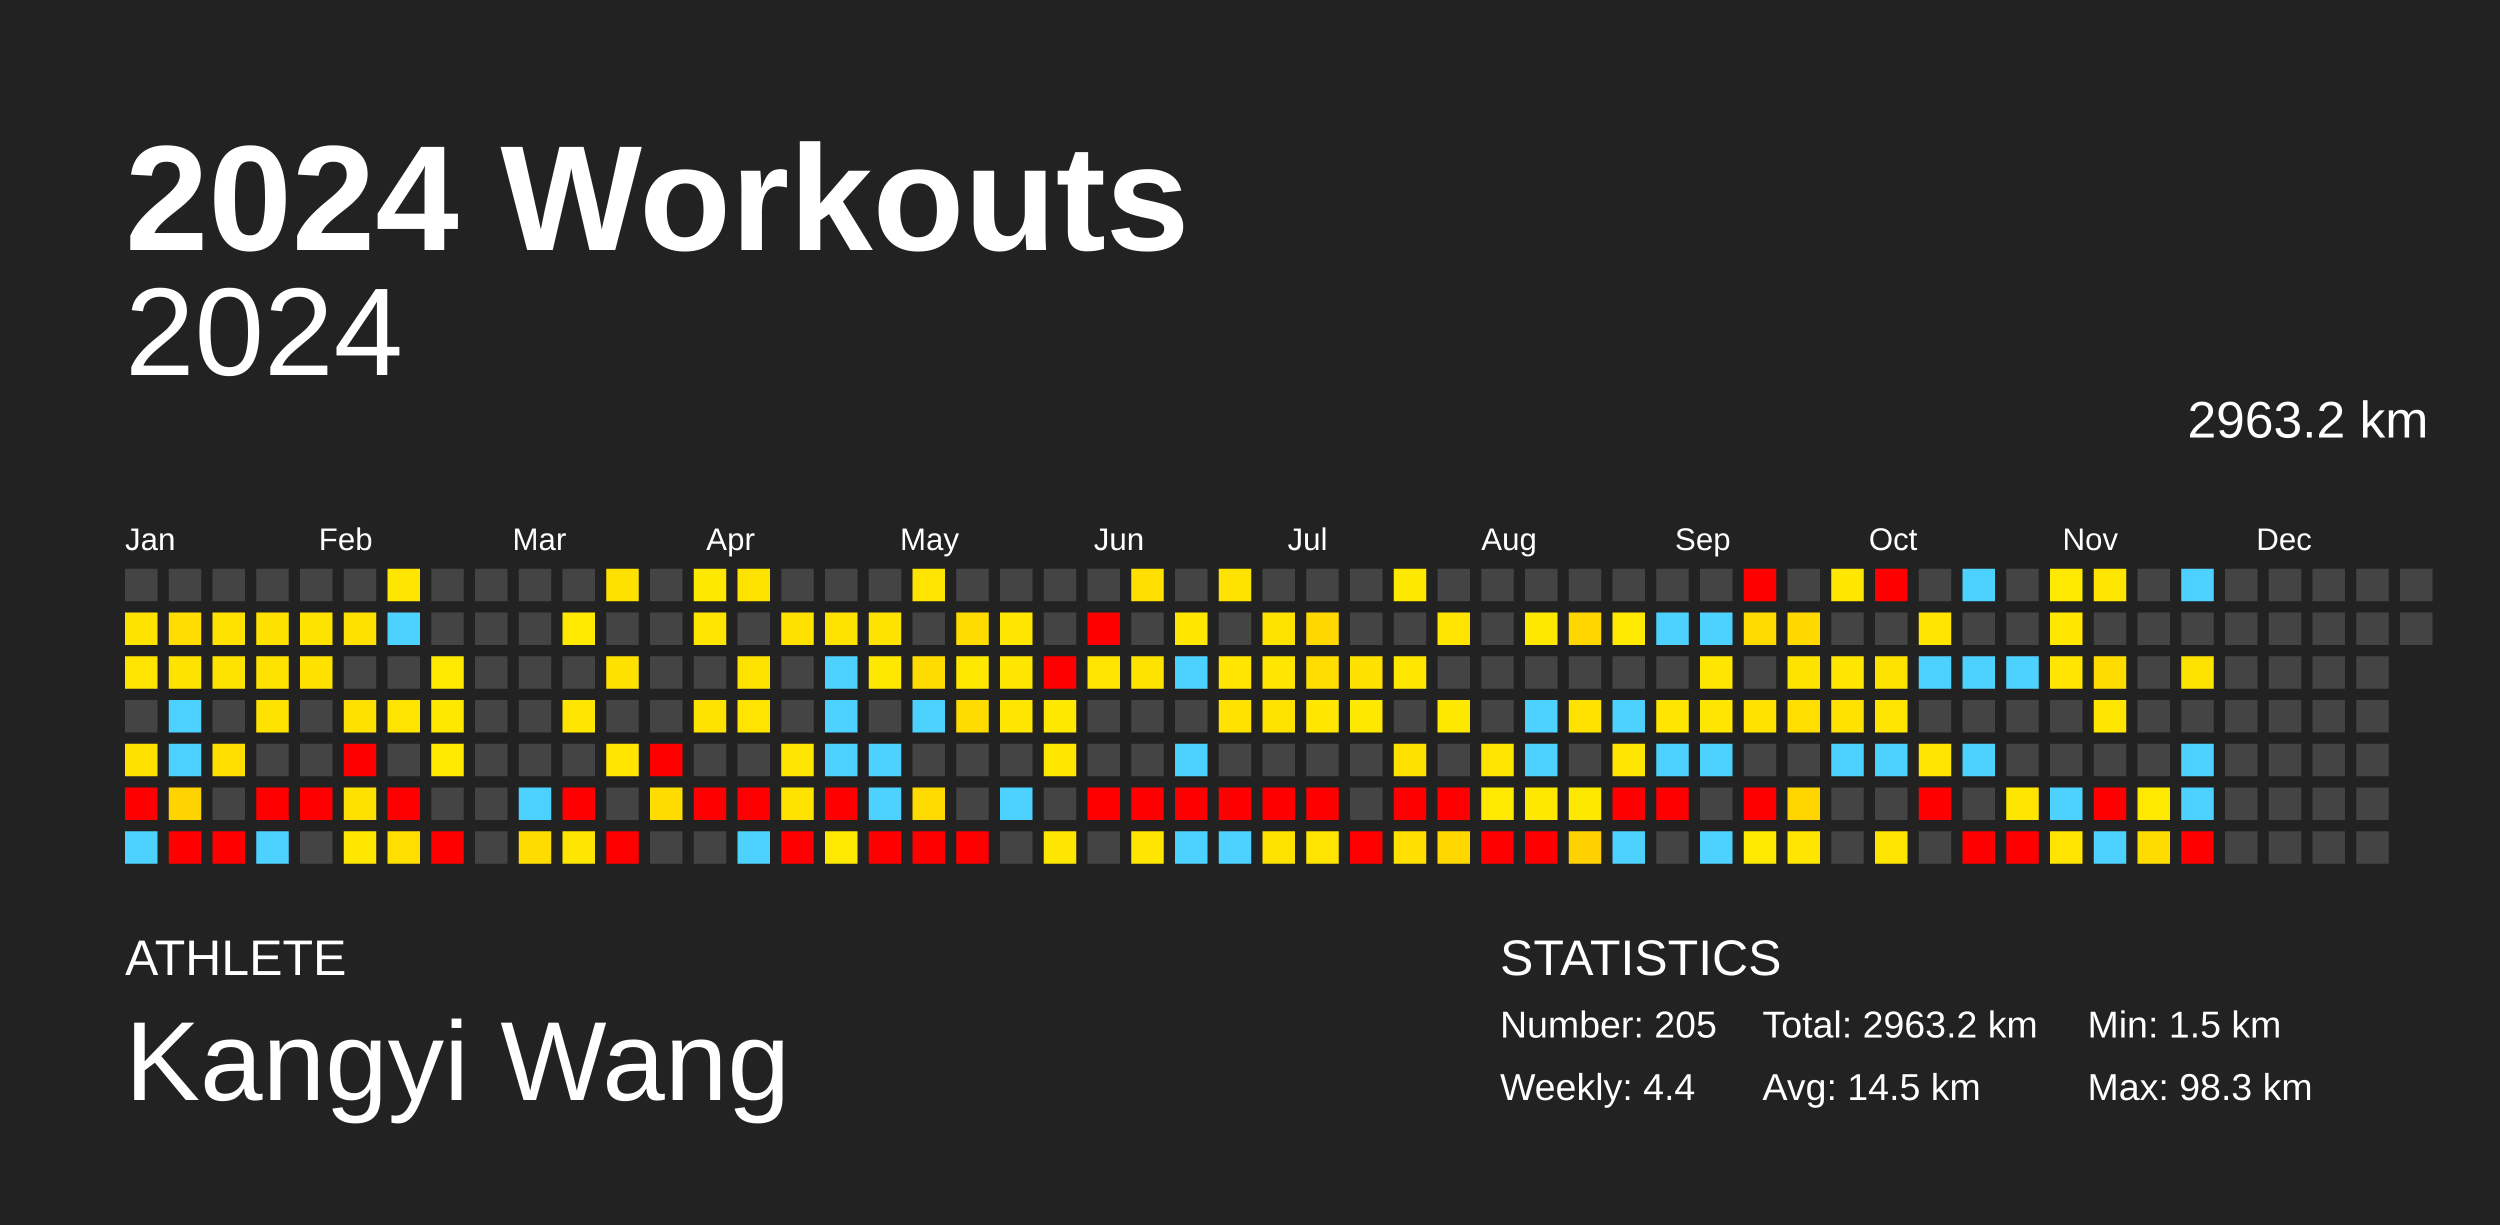
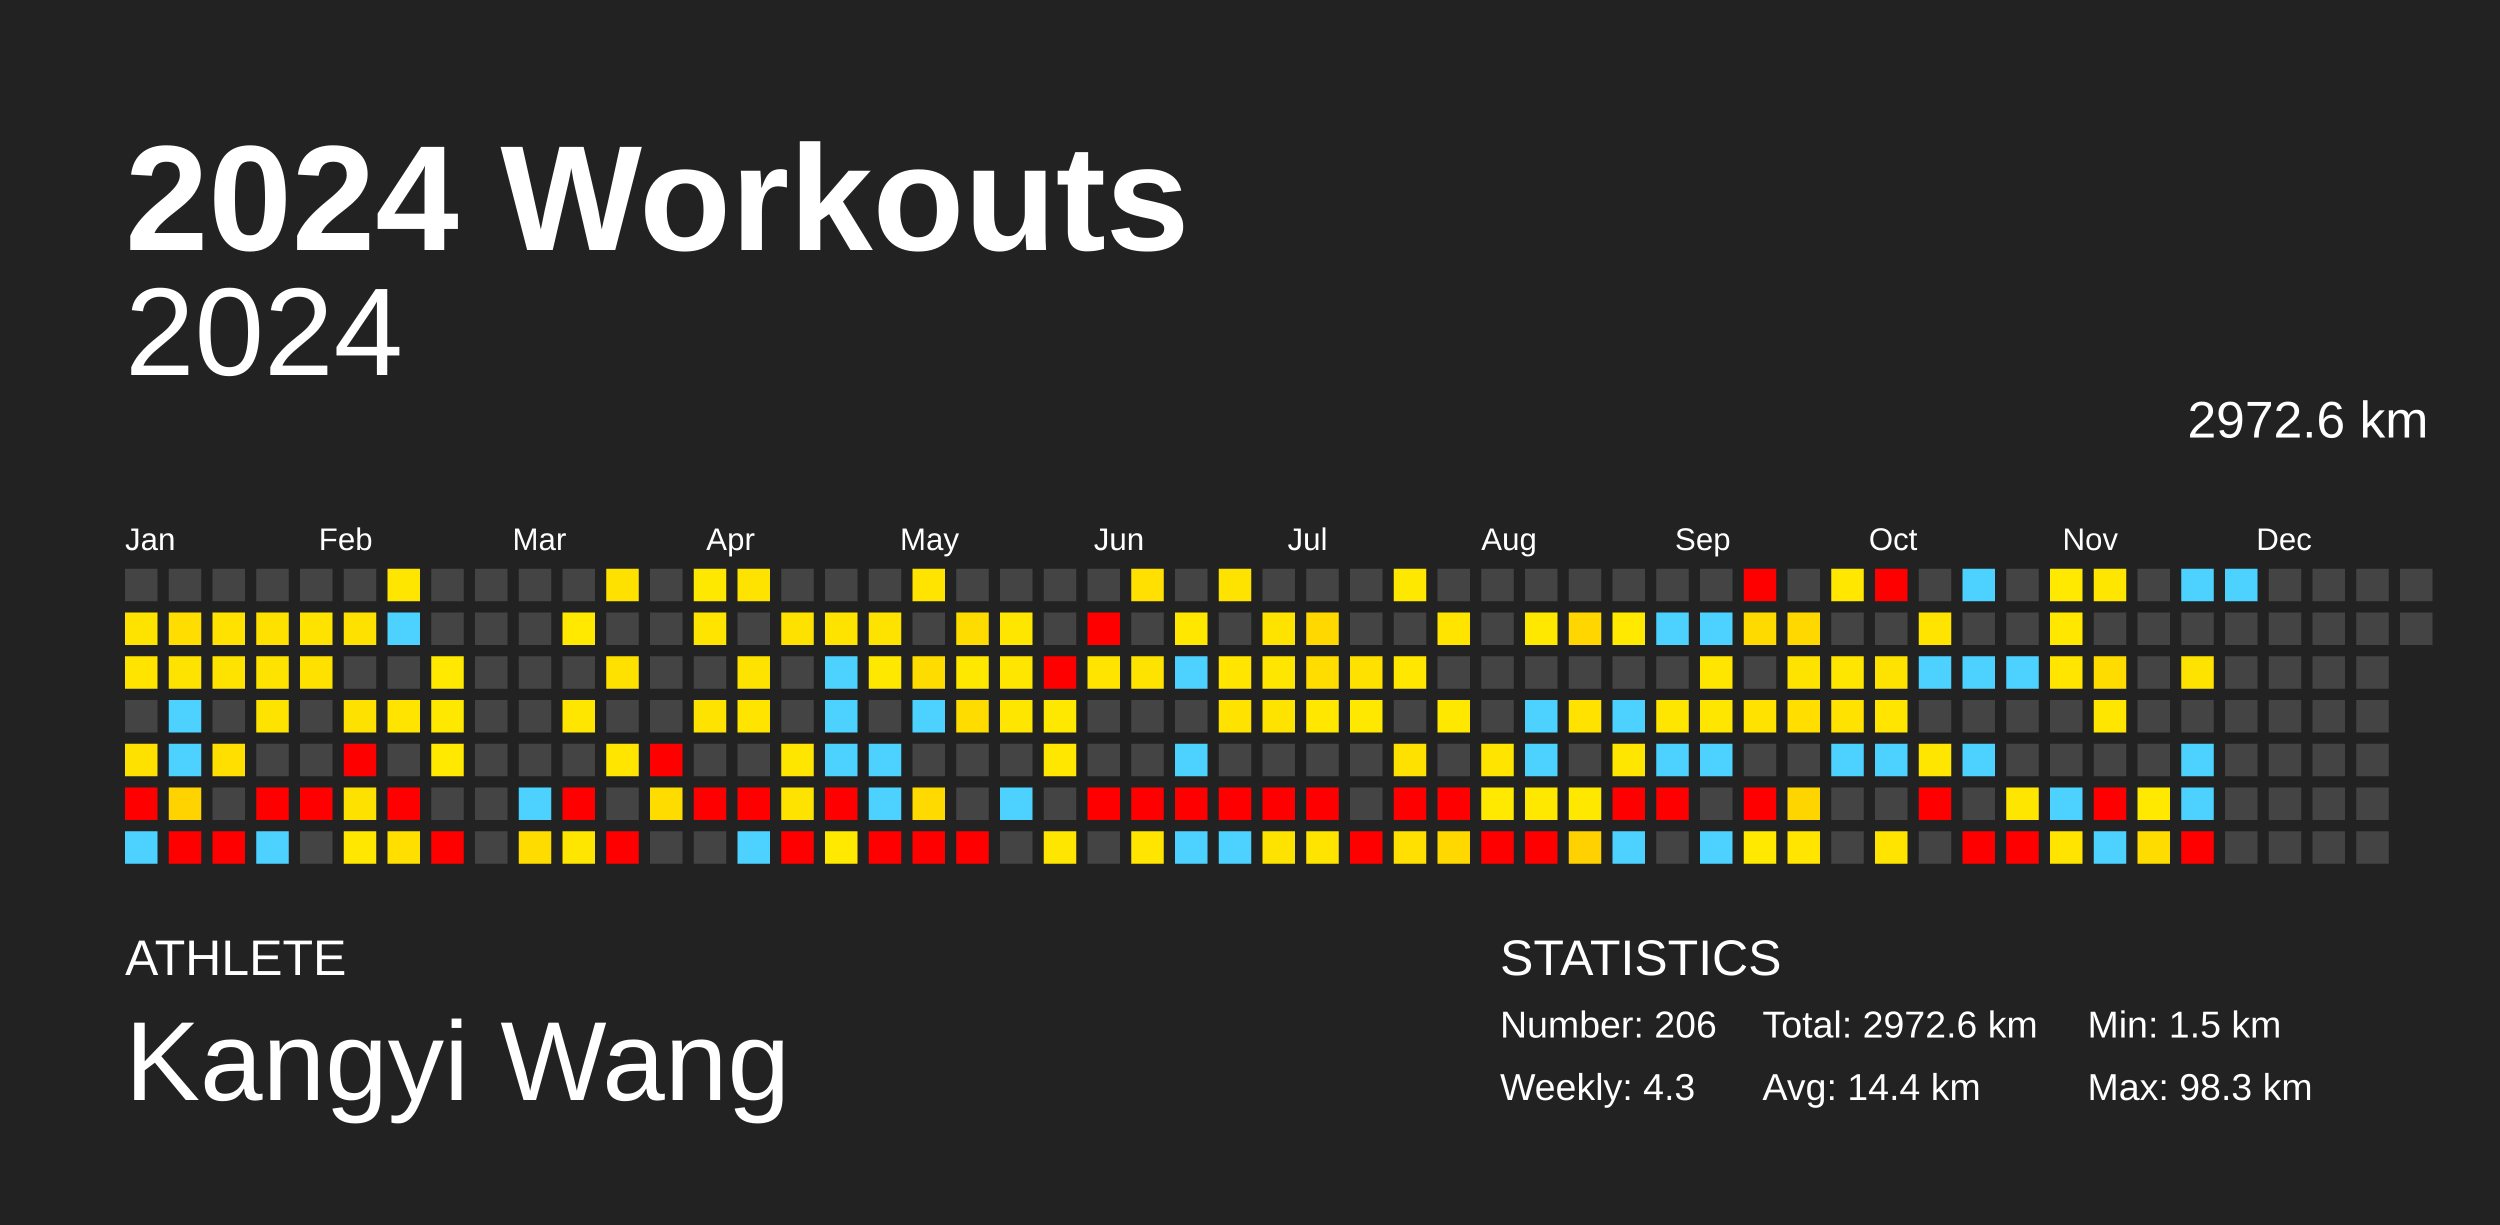
<svg xmlns="http://www.w3.org/2000/svg" baseProfile="full" height="98mm" version="1.1" viewBox="0,0,200,98" width="200mm">
  <defs />
  <rect fill="#222222" height="98" width="200" x="0" y="0" />
  <text fill="#FFFFFF" style="font-size:12px; font-family:Arial; font-weight:bold;" x="10" y="20">2024 Workouts</text>
  <text fill="#FFFFFF" style="font-size:4px; font-family:Arial" x="10" y="78">ATHLETE</text>
  <text fill="#FFFFFF" style="font-size:9px; font-family:Arial" x="10" y="88">Kangyi Wang</text>
  <text fill="#FFFFFF" style="font-size:4px; font-family:Arial" x="120" y="78">STATISTICS</text>
-   <text fill="#FFFFFF" style="font-size:3px; font-family:Arial" x="120" y="83">Number: 205</text>
-   <text fill="#FFFFFF" style="font-size:3px; font-family:Arial" x="120" y="88">Weekly: 4.4</text>
-   <text fill="#FFFFFF" style="font-size:3px; font-family:Arial" x="141" y="83">Total: 2963.2 km</text>
-   <text fill="#FFFFFF" style="font-size:3px; font-family:Arial" x="141" y="88">Avg: 14.5 km</text>
+   <text fill="#FFFFFF" style="font-size:3px; font-family:Arial" x="120" y="83">Number: 206</text>
+   <text fill="#FFFFFF" style="font-size:3px; font-family:Arial" x="120" y="88">Weekly: 4.3</text>
+   <text fill="#FFFFFF" style="font-size:3px; font-family:Arial" x="141" y="83">Total: 2972.6 km</text>
+   <text fill="#FFFFFF" style="font-size:3px; font-family:Arial" x="141" y="88">Avg: 14.4 km</text>
  <text fill="#FFFFFF" style="font-size:3px; font-family:Arial" x="167" y="83">Min: 1.5 km</text>
  <text fill="#FFFFFF" style="font-size:3px; font-family:Arial" x="167" y="88">Max: 98.3 km</text>
  <text alignment-baseline="hanging" fill="#FFFFFF" style="font-size:10.0px; font-family:Arial;" x="10" y="30">2024</text>
-   <text alignment-baseline="hanging" fill="#FFFFFF" style="font-size:4.125px; font-family:Arial;" x="175" y="35">2963.2 km</text>
+   <text alignment-baseline="hanging" fill="#FFFFFF" style="font-size:4.125px; font-family:Arial;" x="175" y="35">2972.6 km</text>
  <text fill="#FFFFFF" style="font-size:2.5px; font-family:Arial" x="10.0" y="44">Jan</text>
  <text fill="#FFFFFF" style="font-size:2.5px; font-family:Arial" x="25.5" y="44">Feb</text>
  <text fill="#FFFFFF" style="font-size:2.5px; font-family:Arial" x="41.0" y="44">Mar</text>
  <text fill="#FFFFFF" style="font-size:2.5px; font-family:Arial" x="56.5" y="44">Apr</text>
  <text fill="#FFFFFF" style="font-size:2.5px; font-family:Arial" x="72.0" y="44">May</text>
  <text fill="#FFFFFF" style="font-size:2.5px; font-family:Arial" x="87.5" y="44">Jun</text>
  <text fill="#FFFFFF" style="font-size:2.5px; font-family:Arial" x="103.0" y="44">Jul</text>
  <text fill="#FFFFFF" style="font-size:2.5px; font-family:Arial" x="118.5" y="44">Aug</text>
  <text fill="#FFFFFF" style="font-size:2.5px; font-family:Arial" x="134.0" y="44">Sep</text>
  <text fill="#FFFFFF" style="font-size:2.5px; font-family:Arial" x="149.5" y="44">Oct</text>
  <text fill="#FFFFFF" style="font-size:2.5px; font-family:Arial" x="165.0" y="44">Nov</text>
  <text fill="#FFFFFF" style="font-size:2.5px; font-family:Arial" x="180.5" y="44">Dec</text>
  <rect fill="#444444" height="2.6" width="2.6" x="10.0" y="45.5" />
  <rect fill="#ffe300" height="2.6" width="2.6" x="10.0" y="49.0" />
  <rect fill="#ffe400" height="2.6" width="2.6" x="10.0" y="52.5" />
  <rect fill="#444444" height="2.6" width="2.6" x="10.0" y="56.0" />
  <rect fill="#ffe100" height="2.6" width="2.6" x="10.0" y="59.5" />
  <rect fill="red" height="2.6" width="2.6" x="10.0" y="63.0" />
  <rect fill="#4dd2ff" height="2.6" width="2.6" x="10.0" y="66.5" />
  <rect fill="#444444" height="2.6" width="2.6" x="13.5" y="45.5" />
  <rect fill="#ffdd00" height="2.6" width="2.6" x="13.5" y="49.0" />
  <rect fill="#ffe300" height="2.6" width="2.6" x="13.5" y="52.5" />
  <rect fill="#4dd2ff" height="2.6" width="2.6" x="13.5" y="56.0" />
  <rect fill="#4dd2ff" height="2.6" width="2.6" x="13.5" y="59.5" />
  <rect fill="#ffd300" height="2.6" width="2.6" x="13.5" y="63.0" />
  <rect fill="red" height="2.6" width="2.6" x="13.5" y="66.5" />
  <rect fill="#444444" height="2.6" width="2.6" x="17.0" y="45.5" />
  <rect fill="#ffe200" height="2.6" width="2.6" x="17.0" y="49.0" />
  <rect fill="#ffe300" height="2.6" width="2.6" x="17.0" y="52.5" />
  <rect fill="#444444" height="2.6" width="2.6" x="17.0" y="56.0" />
  <rect fill="#ffdf00" height="2.6" width="2.6" x="17.0" y="59.5" />
  <rect fill="#444444" height="2.6" width="2.6" x="17.0" y="63.0" />
  <rect fill="red" height="2.6" width="2.6" x="17.0" y="66.5" />
  <rect fill="#444444" height="2.6" width="2.6" x="20.5" y="45.5" />
  <rect fill="#ffe100" height="2.6" width="2.6" x="20.5" y="49.0" />
  <rect fill="#ffe300" height="2.6" width="2.6" x="20.5" y="52.5" />
  <rect fill="#ffe300" height="2.6" width="2.6" x="20.5" y="56.0" />
  <rect fill="#444444" height="2.6" width="2.6" x="20.5" y="59.5" />
  <rect fill="red" height="2.6" width="2.6" x="20.5" y="63.0" />
  <rect fill="#4dd2ff" height="2.6" width="2.6" x="20.5" y="66.5" />
  <rect fill="#444444" height="2.6" width="2.6" x="24.0" y="45.5" />
  <rect fill="#ffe300" height="2.6" width="2.6" x="24.0" y="49.0" />
  <rect fill="#ffe100" height="2.6" width="2.6" x="24.0" y="52.5" />
  <rect fill="#444444" height="2.6" width="2.6" x="24.0" y="56.0" />
  <rect fill="#444444" height="2.6" width="2.6" x="24.0" y="59.5" />
  <rect fill="red" height="2.6" width="2.6" x="24.0" y="63.0" />
  <rect fill="#444444" height="2.6" width="2.6" x="24.0" y="66.5" />
  <rect fill="#444444" height="2.6" width="2.6" x="27.5" y="45.5" />
  <rect fill="#ffe100" height="2.6" width="2.6" x="27.5" y="49.0" />
  <rect fill="#444444" height="2.6" width="2.6" x="27.5" y="52.5" />
  <rect fill="#ffe100" height="2.6" width="2.6" x="27.5" y="56.0" />
  <rect fill="red" height="2.6" width="2.6" x="27.5" y="59.5" />
  <rect fill="#ffe100" height="2.6" width="2.6" x="27.5" y="63.0" />
  <rect fill="#ffe700" height="2.6" width="2.6" x="27.5" y="66.5" />
  <rect fill="#ffe600" height="2.6" width="2.6" x="31.0" y="45.5" />
  <rect fill="#4dd2ff" height="2.6" width="2.6" x="31.0" y="49.0" />
  <rect fill="#444444" height="2.6" width="2.6" x="31.0" y="52.5" />
  <rect fill="#ffe400" height="2.6" width="2.6" x="31.0" y="56.0" />
  <rect fill="#444444" height="2.6" width="2.6" x="31.0" y="59.5" />
  <rect fill="red" height="2.6" width="2.6" x="31.0" y="63.0" />
  <rect fill="#ffdf00" height="2.6" width="2.6" x="31.0" y="66.5" />
  <rect fill="#444444" height="2.6" width="2.6" x="34.5" y="45.5" />
  <rect fill="#444444" height="2.6" width="2.6" x="34.5" y="49.0" />
  <rect fill="#ffe900" height="2.6" width="2.6" x="34.5" y="52.5" />
  <rect fill="#ffe800" height="2.6" width="2.6" x="34.5" y="56.0" />
  <rect fill="#ffe900" height="2.6" width="2.6" x="34.5" y="59.5" />
  <rect fill="#444444" height="2.6" width="2.6" x="34.5" y="63.0" />
  <rect fill="red" height="2.6" width="2.6" x="34.5" y="66.5" />
  <rect fill="#444444" height="2.6" width="2.6" x="38.0" y="45.5" />
  <rect fill="#444444" height="2.6" width="2.6" x="38.0" y="49.0" />
  <rect fill="#444444" height="2.6" width="2.6" x="38.0" y="52.5" />
  <rect fill="#444444" height="2.6" width="2.6" x="38.0" y="56.0" />
  <rect fill="#444444" height="2.6" width="2.6" x="38.0" y="59.5" />
  <rect fill="#444444" height="2.6" width="2.6" x="38.0" y="63.0" />
  <rect fill="#444444" height="2.6" width="2.6" x="38.0" y="66.5" />
  <rect fill="#444444" height="2.6" width="2.6" x="41.5" y="45.5" />
  <rect fill="#444444" height="2.6" width="2.6" x="41.5" y="49.0" />
  <rect fill="#444444" height="2.6" width="2.6" x="41.5" y="52.5" />
  <rect fill="#444444" height="2.6" width="2.6" x="41.5" y="56.0" />
  <rect fill="#444444" height="2.6" width="2.6" x="41.5" y="59.5" />
  <rect fill="#4dd2ff" height="2.6" width="2.6" x="41.5" y="63.0" />
  <rect fill="#ffdc00" height="2.6" width="2.6" x="41.5" y="66.5" />
  <rect fill="#444444" height="2.6" width="2.6" x="45.0" y="45.5" />
  <rect fill="#ffe900" height="2.6" width="2.6" x="45.0" y="49.0" />
  <rect fill="#444444" height="2.6" width="2.6" x="45.0" y="52.5" />
  <rect fill="#ffe600" height="2.6" width="2.6" x="45.0" y="56.0" />
  <rect fill="#444444" height="2.6" width="2.6" x="45.0" y="59.5" />
  <rect fill="red" height="2.6" width="2.6" x="45.0" y="63.0" />
  <rect fill="#ffe600" height="2.6" width="2.6" x="45.0" y="66.5" />
  <rect fill="#ffe100" height="2.6" width="2.6" x="48.5" y="45.5" />
  <rect fill="#444444" height="2.6" width="2.6" x="48.5" y="49.0" />
  <rect fill="#ffe100" height="2.6" width="2.6" x="48.5" y="52.5" />
  <rect fill="#444444" height="2.6" width="2.6" x="48.5" y="56.0" />
  <rect fill="#ffe500" height="2.6" width="2.6" x="48.5" y="59.5" />
  <rect fill="#444444" height="2.6" width="2.6" x="48.5" y="63.0" />
  <rect fill="red" height="2.6" width="2.6" x="48.5" y="66.5" />
  <rect fill="#444444" height="2.6" width="2.6" x="52.0" y="45.5" />
  <rect fill="#444444" height="2.6" width="2.6" x="52.0" y="49.0" />
  <rect fill="#444444" height="2.6" width="2.6" x="52.0" y="52.5" />
  <rect fill="#444444" height="2.6" width="2.6" x="52.0" y="56.0" />
  <rect fill="red" height="2.6" width="2.6" x="52.0" y="59.5" />
  <rect fill="#ffdc00" height="2.6" width="2.6" x="52.0" y="63.0" />
  <rect fill="#444444" height="2.6" width="2.6" x="52.0" y="66.5" />
  <rect fill="#ffe800" height="2.6" width="2.6" x="55.5" y="45.5" />
  <rect fill="#ffe400" height="2.6" width="2.6" x="55.5" y="49.0" />
  <rect fill="#444444" height="2.6" width="2.6" x="55.5" y="52.5" />
  <rect fill="#ffe300" height="2.6" width="2.6" x="55.5" y="56.0" />
  <rect fill="#444444" height="2.6" width="2.6" x="55.5" y="59.5" />
  <rect fill="red" height="2.6" width="2.6" x="55.5" y="63.0" />
  <rect fill="#444444" height="2.6" width="2.6" x="55.5" y="66.5" />
  <rect fill="#ffe300" height="2.6" width="2.6" x="59.0" y="45.5" />
  <rect fill="#444444" height="2.6" width="2.6" x="59.0" y="49.0" />
  <rect fill="#ffe300" height="2.6" width="2.6" x="59.0" y="52.5" />
  <rect fill="#ffe400" height="2.6" width="2.6" x="59.0" y="56.0" />
  <rect fill="#444444" height="2.6" width="2.6" x="59.0" y="59.5" />
  <rect fill="red" height="2.6" width="2.6" x="59.0" y="63.0" />
  <rect fill="#4dd2ff" height="2.6" width="2.6" x="59.0" y="66.5" />
  <rect fill="#444444" height="2.6" width="2.6" x="62.5" y="45.5" />
  <rect fill="#ffe100" height="2.6" width="2.6" x="62.5" y="49.0" />
  <rect fill="#444444" height="2.6" width="2.6" x="62.5" y="52.5" />
  <rect fill="#444444" height="2.6" width="2.6" x="62.5" y="56.0" />
  <rect fill="#ffe600" height="2.6" width="2.6" x="62.5" y="59.5" />
  <rect fill="#ffe300" height="2.6" width="2.6" x="62.5" y="63.0" />
  <rect fill="red" height="2.6" width="2.6" x="62.5" y="66.5" />
  <rect fill="#444444" height="2.6" width="2.6" x="66.0" y="45.5" />
  <rect fill="#ffe300" height="2.6" width="2.6" x="66.0" y="49.0" />
  <rect fill="#4dd2ff" height="2.6" width="2.6" x="66.0" y="52.5" />
  <rect fill="#4dd2ff" height="2.6" width="2.6" x="66.0" y="56.0" />
  <rect fill="#4dd2ff" height="2.6" width="2.6" x="66.0" y="59.5" />
  <rect fill="red" height="2.6" width="2.6" x="66.0" y="63.0" />
  <rect fill="#ffe900" height="2.6" width="2.6" x="66.0" y="66.5" />
  <rect fill="#444444" height="2.6" width="2.6" x="69.5" y="45.5" />
  <rect fill="#ffe300" height="2.6" width="2.6" x="69.5" y="49.0" />
  <rect fill="#ffe800" height="2.6" width="2.6" x="69.5" y="52.5" />
  <rect fill="#444444" height="2.6" width="2.6" x="69.5" y="56.0" />
  <rect fill="#4dd2ff" height="2.6" width="2.6" x="69.5" y="59.5" />
  <rect fill="#4dd2ff" height="2.6" width="2.6" x="69.5" y="63.0" />
  <rect fill="red" height="2.6" width="2.6" x="69.5" y="66.5" />
  <rect fill="#ffe400" height="2.6" width="2.6" x="73.0" y="45.5" />
  <rect fill="#444444" height="2.6" width="2.6" x="73.0" y="49.0" />
  <rect fill="#ffdc00" height="2.6" width="2.6" x="73.0" y="52.5" />
  <rect fill="#4dd2ff" height="2.6" width="2.6" x="73.0" y="56.0" />
  <rect fill="#444444" height="2.6" width="2.6" x="73.0" y="59.5" />
  <rect fill="#ffda00" height="2.6" width="2.6" x="73.0" y="63.0" />
  <rect fill="red" height="2.6" width="2.6" x="73.0" y="66.5" />
  <rect fill="#444444" height="2.6" width="2.6" x="76.5" y="45.5" />
  <rect fill="#ffdc00" height="2.6" width="2.6" x="76.5" y="49.0" />
  <rect fill="#ffe800" height="2.6" width="2.6" x="76.5" y="52.5" />
  <rect fill="#ffdc00" height="2.6" width="2.6" x="76.5" y="56.0" />
  <rect fill="#444444" height="2.6" width="2.6" x="76.5" y="59.5" />
  <rect fill="#444444" height="2.6" width="2.6" x="76.5" y="63.0" />
  <rect fill="red" height="2.6" width="2.6" x="76.5" y="66.5" />
  <rect fill="#444444" height="2.6" width="2.6" x="80.0" y="45.5" />
  <rect fill="#ffe600" height="2.6" width="2.6" x="80.0" y="49.0" />
  <rect fill="#ffe600" height="2.6" width="2.6" x="80.0" y="52.5" />
  <rect fill="#ffe600" height="2.6" width="2.6" x="80.0" y="56.0" />
  <rect fill="#444444" height="2.6" width="2.6" x="80.0" y="59.5" />
  <rect fill="#4dd2ff" height="2.6" width="2.6" x="80.0" y="63.0" />
  <rect fill="#444444" height="2.6" width="2.6" x="80.0" y="66.5" />
  <rect fill="#444444" height="2.6" width="2.6" x="83.5" y="45.5" />
  <rect fill="#444444" height="2.6" width="2.6" x="83.5" y="49.0" />
  <rect fill="red" height="2.6" width="2.6" x="83.5" y="52.5" />
  <rect fill="#ffe800" height="2.6" width="2.6" x="83.5" y="56.0" />
  <rect fill="#ffe700" height="2.6" width="2.6" x="83.5" y="59.5" />
  <rect fill="#444444" height="2.6" width="2.6" x="83.5" y="63.0" />
  <rect fill="#ffe600" height="2.6" width="2.6" x="83.5" y="66.5" />
  <rect fill="#444444" height="2.6" width="2.6" x="87.0" y="45.5" />
  <rect fill="red" height="2.6" width="2.6" x="87.0" y="49.0" />
  <rect fill="#ffe400" height="2.6" width="2.6" x="87.0" y="52.5" />
  <rect fill="#444444" height="2.6" width="2.6" x="87.0" y="56.0" />
  <rect fill="#444444" height="2.6" width="2.6" x="87.0" y="59.5" />
  <rect fill="red" height="2.6" width="2.6" x="87.0" y="63.0" />
  <rect fill="#444444" height="2.6" width="2.6" x="87.0" y="66.5" />
  <rect fill="#ffe000" height="2.6" width="2.6" x="90.5" y="45.5" />
  <rect fill="#444444" height="2.6" width="2.6" x="90.5" y="49.0" />
  <rect fill="#ffe300" height="2.6" width="2.6" x="90.5" y="52.5" />
  <rect fill="#444444" height="2.6" width="2.6" x="90.5" y="56.0" />
  <rect fill="#444444" height="2.6" width="2.6" x="90.5" y="59.5" />
  <rect fill="red" height="2.6" width="2.6" x="90.5" y="63.0" />
  <rect fill="#ffe500" height="2.6" width="2.6" x="90.5" y="66.5" />
  <rect fill="#444444" height="2.6" width="2.6" x="94.0" y="45.5" />
  <rect fill="#ffe700" height="2.6" width="2.6" x="94.0" y="49.0" />
  <rect fill="#4dd2ff" height="2.6" width="2.6" x="94.0" y="52.5" />
  <rect fill="#444444" height="2.6" width="2.6" x="94.0" y="56.0" />
  <rect fill="#4dd2ff" height="2.6" width="2.6" x="94.0" y="59.5" />
  <rect fill="red" height="2.6" width="2.6" x="94.0" y="63.0" />
  <rect fill="#4dd2ff" height="2.6" width="2.6" x="94.0" y="66.5" />
  <rect fill="#ffe300" height="2.6" width="2.6" x="97.5" y="45.5" />
  <rect fill="#444444" height="2.6" width="2.6" x="97.5" y="49.0" />
  <rect fill="#ffe500" height="2.6" width="2.6" x="97.5" y="52.5" />
  <rect fill="#ffe200" height="2.6" width="2.6" x="97.5" y="56.0" />
  <rect fill="#444444" height="2.6" width="2.6" x="97.5" y="59.5" />
  <rect fill="red" height="2.6" width="2.6" x="97.5" y="63.0" />
  <rect fill="#4dd2ff" height="2.6" width="2.6" x="97.5" y="66.5" />
  <rect fill="#444444" height="2.6" width="2.6" x="101.0" y="45.5" />
  <rect fill="#ffe300" height="2.6" width="2.6" x="101.0" y="49.0" />
  <rect fill="#ffe600" height="2.6" width="2.6" x="101.0" y="52.5" />
  <rect fill="#ffe300" height="2.6" width="2.6" x="101.0" y="56.0" />
  <rect fill="#444444" height="2.6" width="2.6" x="101.0" y="59.5" />
  <rect fill="red" height="2.6" width="2.6" x="101.0" y="63.0" />
  <rect fill="#ffe300" height="2.6" width="2.6" x="101.0" y="66.5" />
  <rect fill="#444444" height="2.6" width="2.6" x="104.5" y="45.5" />
  <rect fill="#ffd800" height="2.6" width="2.6" x="104.5" y="49.0" />
  <rect fill="#ffdd00" height="2.6" width="2.6" x="104.5" y="52.5" />
  <rect fill="#ffe700" height="2.6" width="2.6" x="104.5" y="56.0" />
  <rect fill="#444444" height="2.6" width="2.6" x="104.5" y="59.5" />
  <rect fill="red" height="2.6" width="2.6" x="104.5" y="63.0" />
  <rect fill="#ffe400" height="2.6" width="2.6" x="104.5" y="66.5" />
  <rect fill="#444444" height="2.6" width="2.6" x="108.0" y="45.5" />
  <rect fill="#444444" height="2.6" width="2.6" x="108.0" y="49.0" />
  <rect fill="#ffe100" height="2.6" width="2.6" x="108.0" y="52.5" />
  <rect fill="#ffe800" height="2.6" width="2.6" x="108.0" y="56.0" />
  <rect fill="#444444" height="2.6" width="2.6" x="108.0" y="59.5" />
  <rect fill="#444444" height="2.6" width="2.6" x="108.0" y="63.0" />
  <rect fill="red" height="2.6" width="2.6" x="108.0" y="66.5" />
  <rect fill="#ffe800" height="2.6" width="2.6" x="111.5" y="45.5" />
  <rect fill="#444444" height="2.6" width="2.6" x="111.5" y="49.0" />
  <rect fill="#ffe700" height="2.6" width="2.6" x="111.5" y="52.5" />
  <rect fill="#444444" height="2.6" width="2.6" x="111.5" y="56.0" />
  <rect fill="#ffe100" height="2.6" width="2.6" x="111.5" y="59.5" />
  <rect fill="red" height="2.6" width="2.6" x="111.5" y="63.0" />
  <rect fill="#ffe000" height="2.6" width="2.6" x="111.5" y="66.5" />
  <rect fill="#444444" height="2.6" width="2.6" x="115.0" y="45.5" />
  <rect fill="#ffe400" height="2.6" width="2.6" x="115.0" y="49.0" />
  <rect fill="#444444" height="2.6" width="2.6" x="115.0" y="52.5" />
  <rect fill="#ffe800" height="2.6" width="2.6" x="115.0" y="56.0" />
  <rect fill="#444444" height="2.6" width="2.6" x="115.0" y="59.5" />
  <rect fill="red" height="2.6" width="2.6" x="115.0" y="63.0" />
  <rect fill="#ffd800" height="2.6" width="2.6" x="115.0" y="66.5" />
  <rect fill="#444444" height="2.6" width="2.6" x="118.5" y="45.5" />
  <rect fill="#444444" height="2.6" width="2.6" x="118.5" y="49.0" />
  <rect fill="#444444" height="2.6" width="2.6" x="118.5" y="52.5" />
  <rect fill="#444444" height="2.6" width="2.6" x="118.5" y="56.0" />
  <rect fill="#ffe400" height="2.6" width="2.6" x="118.5" y="59.5" />
  <rect fill="#ffe900" height="2.6" width="2.6" x="118.5" y="63.0" />
  <rect fill="red" height="2.6" width="2.6" x="118.5" y="66.5" />
  <rect fill="#444444" height="2.6" width="2.6" x="122.0" y="45.5" />
  <rect fill="#ffe800" height="2.6" width="2.6" x="122.0" y="49.0" />
  <rect fill="#444444" height="2.6" width="2.6" x="122.0" y="52.5" />
  <rect fill="#4dd2ff" height="2.6" width="2.6" x="122.0" y="56.0" />
  <rect fill="#4dd2ff" height="2.6" width="2.6" x="122.0" y="59.5" />
  <rect fill="#ffe800" height="2.6" width="2.6" x="122.0" y="63.0" />
  <rect fill="red" height="2.6" width="2.6" x="122.0" y="66.5" />
  <rect fill="#444444" height="2.6" width="2.6" x="125.5" y="45.5" />
  <rect fill="#ffd600" height="2.6" width="2.6" x="125.5" y="49.0" />
  <rect fill="#444444" height="2.6" width="2.6" x="125.5" y="52.5" />
  <rect fill="#ffe200" height="2.6" width="2.6" x="125.5" y="56.0" />
  <rect fill="#444444" height="2.6" width="2.6" x="125.5" y="59.5" />
  <rect fill="#ffe800" height="2.6" width="2.6" x="125.5" y="63.0" />
  <rect fill="#ffd100" height="2.6" width="2.6" x="125.5" y="66.5" />
  <rect fill="#444444" height="2.6" width="2.6" x="129.0" y="45.5" />
  <rect fill="#ffe900" height="2.6" width="2.6" x="129.0" y="49.0" />
  <rect fill="#444444" height="2.6" width="2.6" x="129.0" y="52.5" />
  <rect fill="#4dd2ff" height="2.6" width="2.6" x="129.0" y="56.0" />
  <rect fill="#ffe600" height="2.6" width="2.6" x="129.0" y="59.5" />
  <rect fill="red" height="2.6" width="2.6" x="129.0" y="63.0" />
  <rect fill="#4dd2ff" height="2.6" width="2.6" x="129.0" y="66.5" />
  <rect fill="#444444" height="2.6" width="2.6" x="132.5" y="45.5" />
  <rect fill="#4dd2ff" height="2.6" width="2.6" x="132.5" y="49.0" />
  <rect fill="#444444" height="2.6" width="2.6" x="132.5" y="52.5" />
  <rect fill="#ffe600" height="2.6" width="2.6" x="132.5" y="56.0" />
  <rect fill="#4dd2ff" height="2.6" width="2.6" x="132.5" y="59.5" />
  <rect fill="red" height="2.6" width="2.6" x="132.5" y="63.0" />
  <rect fill="#444444" height="2.6" width="2.6" x="132.5" y="66.5" />
  <rect fill="#444444" height="2.6" width="2.6" x="136.0" y="45.5" />
  <rect fill="#4dd2ff" height="2.6" width="2.6" x="136.0" y="49.0" />
  <rect fill="#ffe600" height="2.6" width="2.6" x="136.0" y="52.5" />
  <rect fill="#ffe600" height="2.6" width="2.6" x="136.0" y="56.0" />
  <rect fill="#4dd2ff" height="2.6" width="2.6" x="136.0" y="59.5" />
  <rect fill="#444444" height="2.6" width="2.6" x="136.0" y="63.0" />
  <rect fill="#4dd2ff" height="2.6" width="2.6" x="136.0" y="66.5" />
  <rect fill="red" height="2.6" width="2.6" x="139.5" y="45.5" />
  <rect fill="#ffda00" height="2.6" width="2.6" x="139.5" y="49.0" />
  <rect fill="#444444" height="2.6" width="2.6" x="139.5" y="52.5" />
  <rect fill="#ffe200" height="2.6" width="2.6" x="139.5" y="56.0" />
  <rect fill="#444444" height="2.6" width="2.6" x="139.5" y="59.5" />
  <rect fill="red" height="2.6" width="2.6" x="139.5" y="63.0" />
  <rect fill="#ffe900" height="2.6" width="2.6" x="139.5" y="66.5" />
  <rect fill="#444444" height="2.6" width="2.6" x="143.0" y="45.5" />
  <rect fill="#ffd800" height="2.6" width="2.6" x="143.0" y="49.0" />
  <rect fill="#ffe300" height="2.6" width="2.6" x="143.0" y="52.5" />
  <rect fill="#ffde00" height="2.6" width="2.6" x="143.0" y="56.0" />
  <rect fill="#444444" height="2.6" width="2.6" x="143.0" y="59.5" />
  <rect fill="#ffd500" height="2.6" width="2.6" x="143.0" y="63.0" />
  <rect fill="#ffe500" height="2.6" width="2.6" x="143.0" y="66.5" />
  <rect fill="#ffe700" height="2.6" width="2.6" x="146.5" y="45.5" />
  <rect fill="#444444" height="2.6" width="2.6" x="146.5" y="49.0" />
  <rect fill="#ffe600" height="2.6" width="2.6" x="146.5" y="52.5" />
  <rect fill="#ffe200" height="2.6" width="2.6" x="146.5" y="56.0" />
  <rect fill="#4dd2ff" height="2.6" width="2.6" x="146.5" y="59.5" />
  <rect fill="#444444" height="2.6" width="2.6" x="146.5" y="63.0" />
  <rect fill="#444444" height="2.6" width="2.6" x="146.5" y="66.5" />
  <rect fill="red" height="2.6" width="2.6" x="150.0" y="45.5" />
  <rect fill="#444444" height="2.6" width="2.6" x="150.0" y="49.0" />
  <rect fill="#ffe300" height="2.6" width="2.6" x="150.0" y="52.5" />
  <rect fill="#ffe500" height="2.6" width="2.6" x="150.0" y="56.0" />
  <rect fill="#4dd2ff" height="2.6" width="2.6" x="150.0" y="59.5" />
  <rect fill="#444444" height="2.6" width="2.6" x="150.0" y="63.0" />
  <rect fill="#ffe400" height="2.6" width="2.6" x="150.0" y="66.5" />
  <rect fill="#444444" height="2.6" width="2.6" x="153.5" y="45.5" />
  <rect fill="#ffe400" height="2.6" width="2.6" x="153.5" y="49.0" />
  <rect fill="#4dd2ff" height="2.6" width="2.6" x="153.5" y="52.5" />
  <rect fill="#444444" height="2.6" width="2.6" x="153.5" y="56.0" />
  <rect fill="#ffe600" height="2.6" width="2.6" x="153.5" y="59.5" />
  <rect fill="red" height="2.6" width="2.6" x="153.5" y="63.0" />
  <rect fill="#444444" height="2.6" width="2.6" x="153.5" y="66.5" />
  <rect fill="#4dd2ff" height="2.6" width="2.6" x="157.0" y="45.5" />
  <rect fill="#444444" height="2.6" width="2.6" x="157.0" y="49.0" />
  <rect fill="#4dd2ff" height="2.6" width="2.6" x="157.0" y="52.5" />
  <rect fill="#444444" height="2.6" width="2.6" x="157.0" y="56.0" />
  <rect fill="#4dd2ff" height="2.6" width="2.6" x="157.0" y="59.5" />
  <rect fill="#444444" height="2.6" width="2.6" x="157.0" y="63.0" />
  <rect fill="red" height="2.6" width="2.6" x="157.0" y="66.5" />
  <rect fill="#444444" height="2.6" width="2.6" x="160.5" y="45.5" />
  <rect fill="#444444" height="2.6" width="2.6" x="160.5" y="49.0" />
  <rect fill="#4dd2ff" height="2.6" width="2.6" x="160.5" y="52.5" />
  <rect fill="#444444" height="2.6" width="2.6" x="160.5" y="56.0" />
  <rect fill="#444444" height="2.6" width="2.6" x="160.5" y="59.5" />
  <rect fill="#ffe600" height="2.6" width="2.6" x="160.5" y="63.0" />
  <rect fill="red" height="2.6" width="2.6" x="160.5" y="66.5" />
  <rect fill="#ffe900" height="2.6" width="2.6" x="164.0" y="45.5" />
  <rect fill="#ffe700" height="2.6" width="2.6" x="164.0" y="49.0" />
  <rect fill="#ffe500" height="2.6" width="2.6" x="164.0" y="52.5" />
  <rect fill="#444444" height="2.6" width="2.6" x="164.0" y="56.0" />
  <rect fill="#444444" height="2.6" width="2.6" x="164.0" y="59.5" />
  <rect fill="#4dd2ff" height="2.6" width="2.6" x="164.0" y="63.0" />
  <rect fill="#ffe400" height="2.6" width="2.6" x="164.0" y="66.5" />
  <rect fill="#ffe600" height="2.6" width="2.6" x="167.5" y="45.5" />
  <rect fill="#444444" height="2.6" width="2.6" x="167.5" y="49.0" />
  <rect fill="#ffdc00" height="2.6" width="2.6" x="167.5" y="52.5" />
  <rect fill="#ffe600" height="2.6" width="2.6" x="167.5" y="56.0" />
  <rect fill="#444444" height="2.6" width="2.6" x="167.5" y="59.5" />
  <rect fill="red" height="2.6" width="2.6" x="167.5" y="63.0" />
  <rect fill="#4dd2ff" height="2.6" width="2.6" x="167.5" y="66.5" />
  <rect fill="#444444" height="2.6" width="2.6" x="171.0" y="45.5" />
  <rect fill="#444444" height="2.6" width="2.6" x="171.0" y="49.0" />
  <rect fill="#444444" height="2.6" width="2.6" x="171.0" y="52.5" />
  <rect fill="#444444" height="2.6" width="2.6" x="171.0" y="56.0" />
  <rect fill="#444444" height="2.6" width="2.6" x="171.0" y="59.5" />
  <rect fill="#ffe900" height="2.6" width="2.6" x="171.0" y="63.0" />
  <rect fill="#ffdc00" height="2.6" width="2.6" x="171.0" y="66.5" />
  <rect fill="#4dd2ff" height="2.6" width="2.6" x="174.5" y="45.5" />
  <rect fill="#444444" height="2.6" width="2.6" x="174.5" y="49.0" />
  <rect fill="#ffe300" height="2.6" width="2.6" x="174.5" y="52.5" />
  <rect fill="#444444" height="2.6" width="2.6" x="174.5" y="56.0" />
  <rect fill="#4dd2ff" height="2.6" width="2.6" x="174.5" y="59.5" />
  <rect fill="#4dd2ff" height="2.6" width="2.6" x="174.5" y="63.0" />
  <rect fill="red" height="2.6" width="2.6" x="174.5" y="66.5" />
-   <rect fill="#444444" height="2.6" width="2.6" x="178.0" y="45.5" />
+   <rect fill="#4dd2ff" height="2.6" width="2.6" x="178.0" y="45.5" />
  <rect fill="#444444" height="2.6" width="2.6" x="178.0" y="49.0" />
  <rect fill="#444444" height="2.6" width="2.6" x="178.0" y="52.5" />
  <rect fill="#444444" height="2.6" width="2.6" x="178.0" y="56.0" />
  <rect fill="#444444" height="2.6" width="2.6" x="178.0" y="59.5" />
  <rect fill="#444444" height="2.6" width="2.6" x="178.0" y="63.0" />
  <rect fill="#444444" height="2.6" width="2.6" x="178.0" y="66.5" />
  <rect fill="#444444" height="2.6" width="2.6" x="181.5" y="45.5" />
  <rect fill="#444444" height="2.6" width="2.6" x="181.5" y="49.0" />
  <rect fill="#444444" height="2.6" width="2.6" x="181.5" y="52.5" />
  <rect fill="#444444" height="2.6" width="2.6" x="181.5" y="56.0" />
  <rect fill="#444444" height="2.6" width="2.6" x="181.5" y="59.5" />
  <rect fill="#444444" height="2.6" width="2.6" x="181.5" y="63.0" />
  <rect fill="#444444" height="2.6" width="2.6" x="181.5" y="66.5" />
  <rect fill="#444444" height="2.6" width="2.6" x="185.0" y="45.5" />
  <rect fill="#444444" height="2.6" width="2.6" x="185.0" y="49.0" />
  <rect fill="#444444" height="2.6" width="2.6" x="185.0" y="52.5" />
  <rect fill="#444444" height="2.6" width="2.6" x="185.0" y="56.0" />
  <rect fill="#444444" height="2.6" width="2.6" x="185.0" y="59.5" />
  <rect fill="#444444" height="2.6" width="2.6" x="185.0" y="63.0" />
  <rect fill="#444444" height="2.6" width="2.6" x="185.0" y="66.5" />
  <rect fill="#444444" height="2.6" width="2.6" x="188.5" y="45.5" />
  <rect fill="#444444" height="2.6" width="2.6" x="188.5" y="49.0" />
  <rect fill="#444444" height="2.6" width="2.6" x="188.5" y="52.5" />
  <rect fill="#444444" height="2.6" width="2.6" x="188.5" y="56.0" />
  <rect fill="#444444" height="2.6" width="2.6" x="188.5" y="59.5" />
  <rect fill="#444444" height="2.6" width="2.6" x="188.5" y="63.0" />
  <rect fill="#444444" height="2.6" width="2.6" x="188.5" y="66.5" />
  <rect fill="#444444" height="2.6" width="2.6" x="192.0" y="45.5" />
  <rect fill="#444444" height="2.6" width="2.6" x="192.0" y="49.0" />
</svg>
